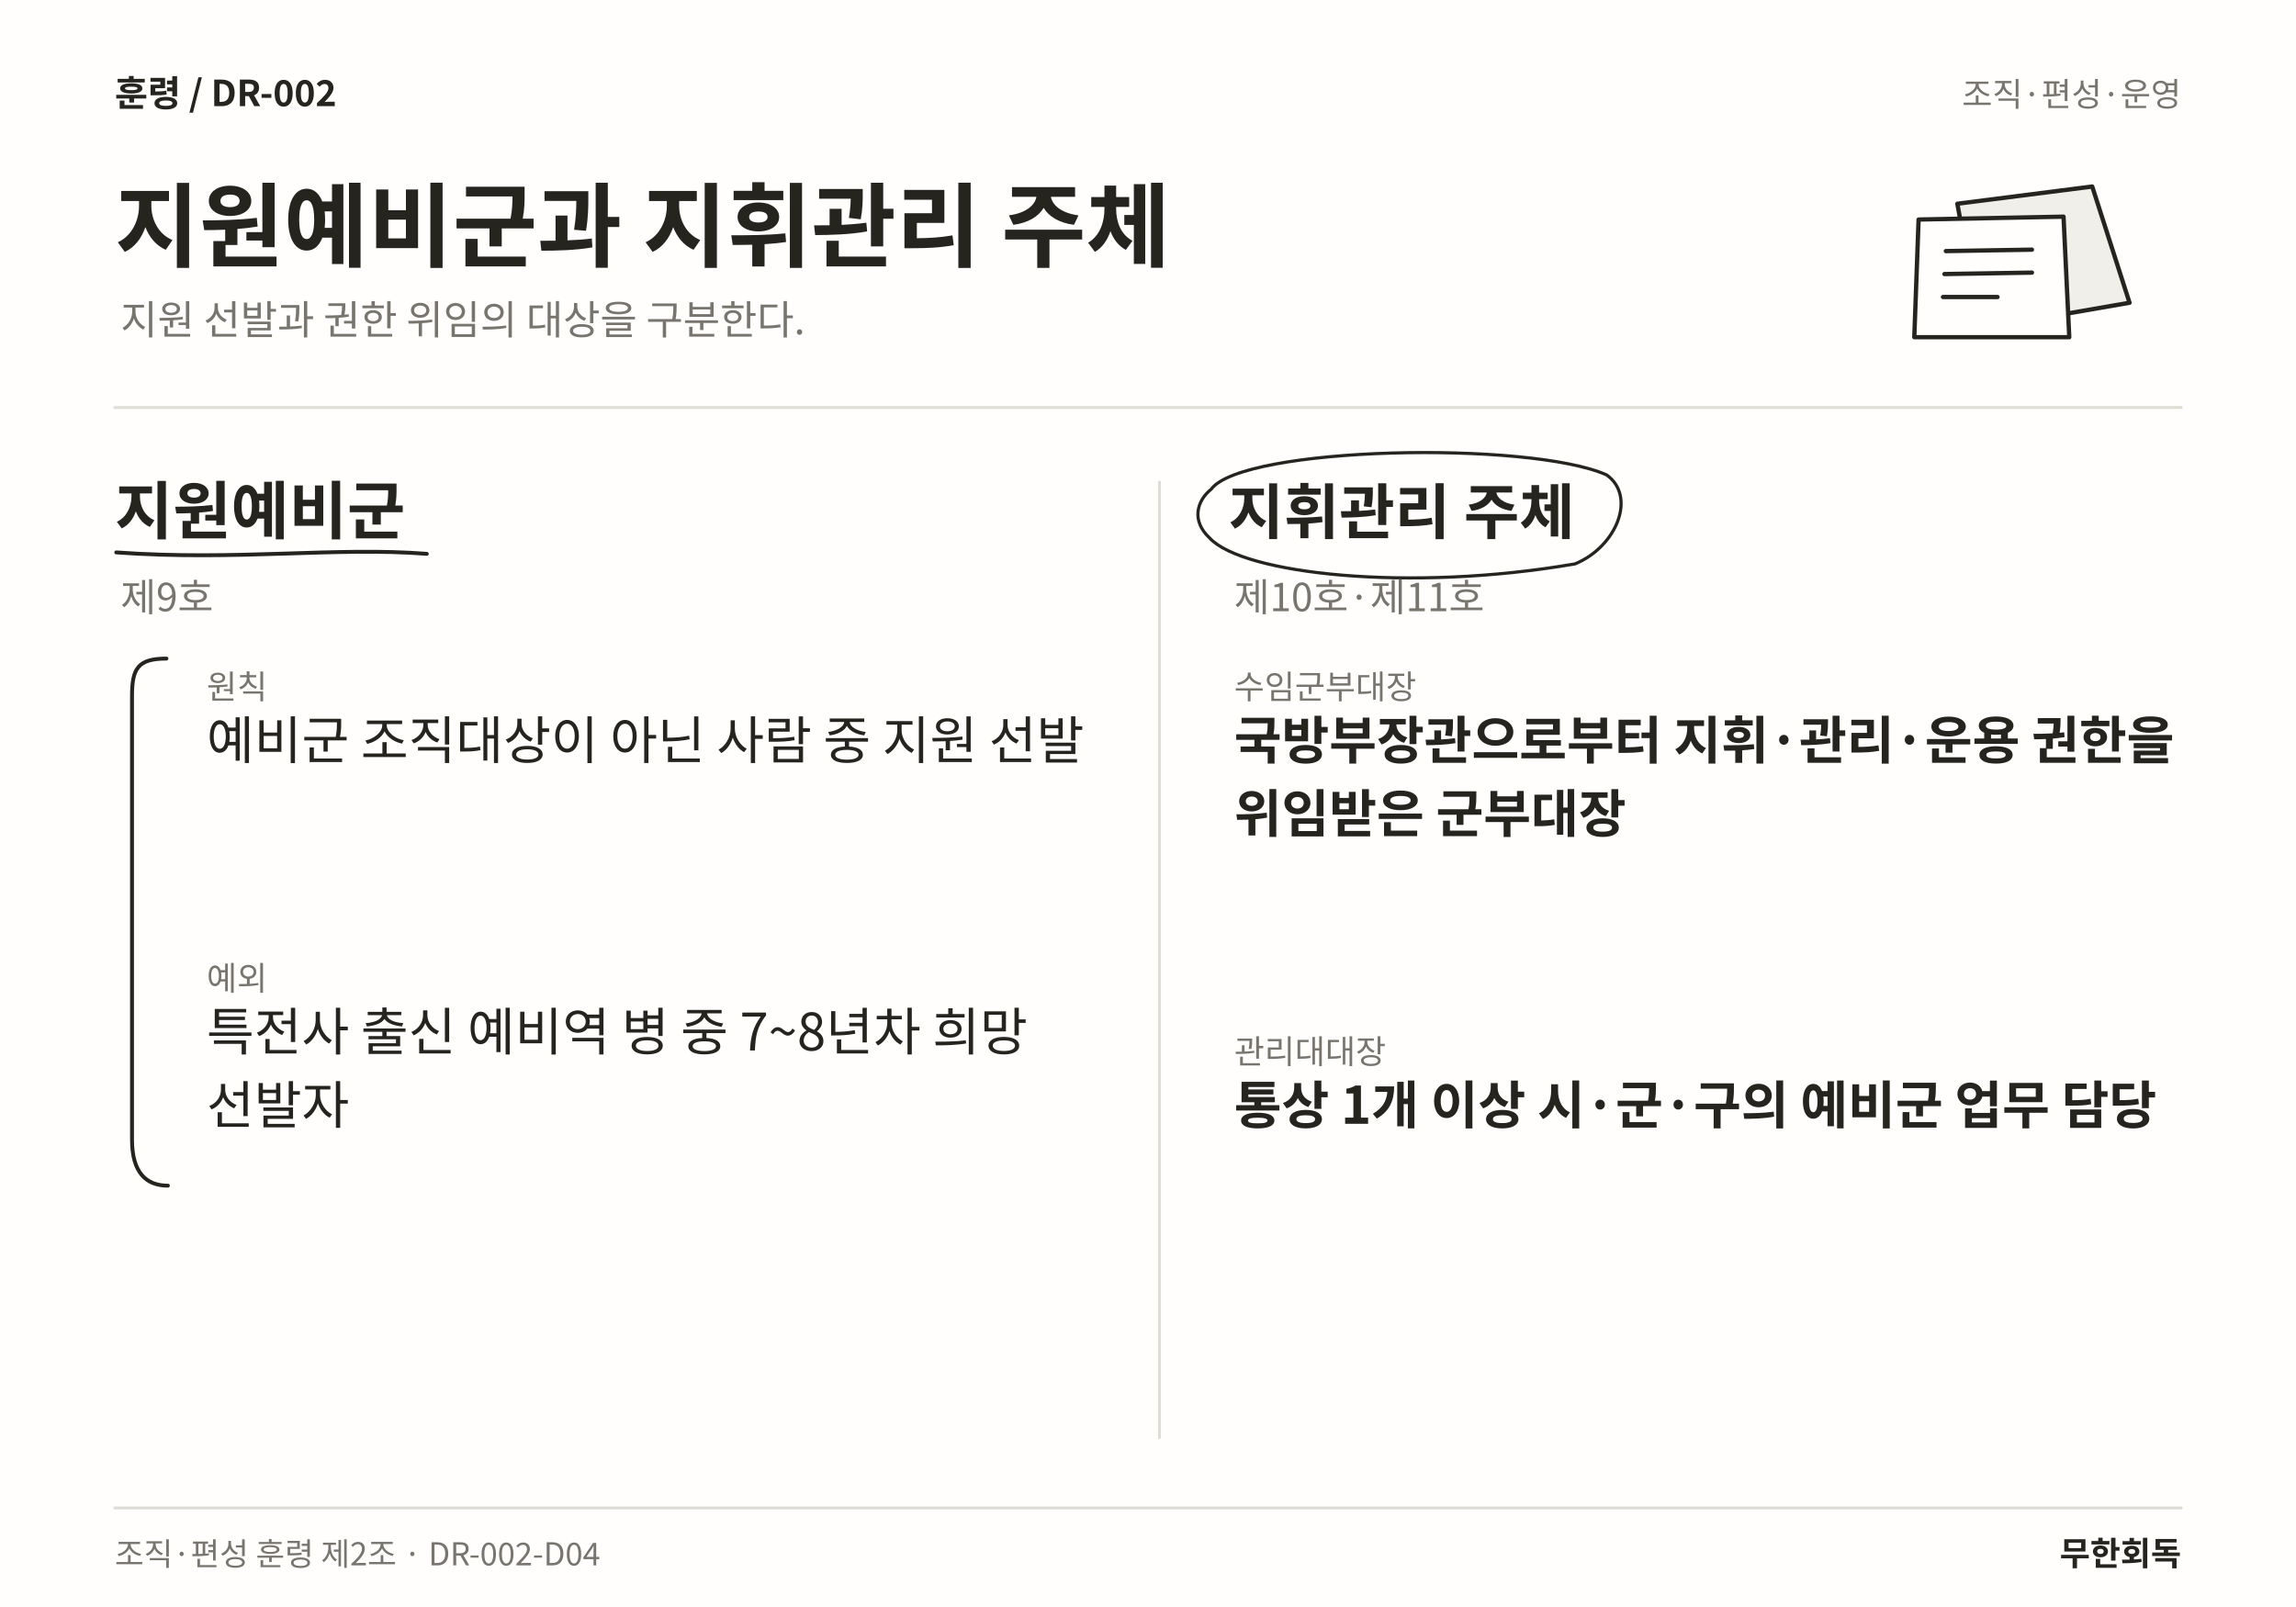
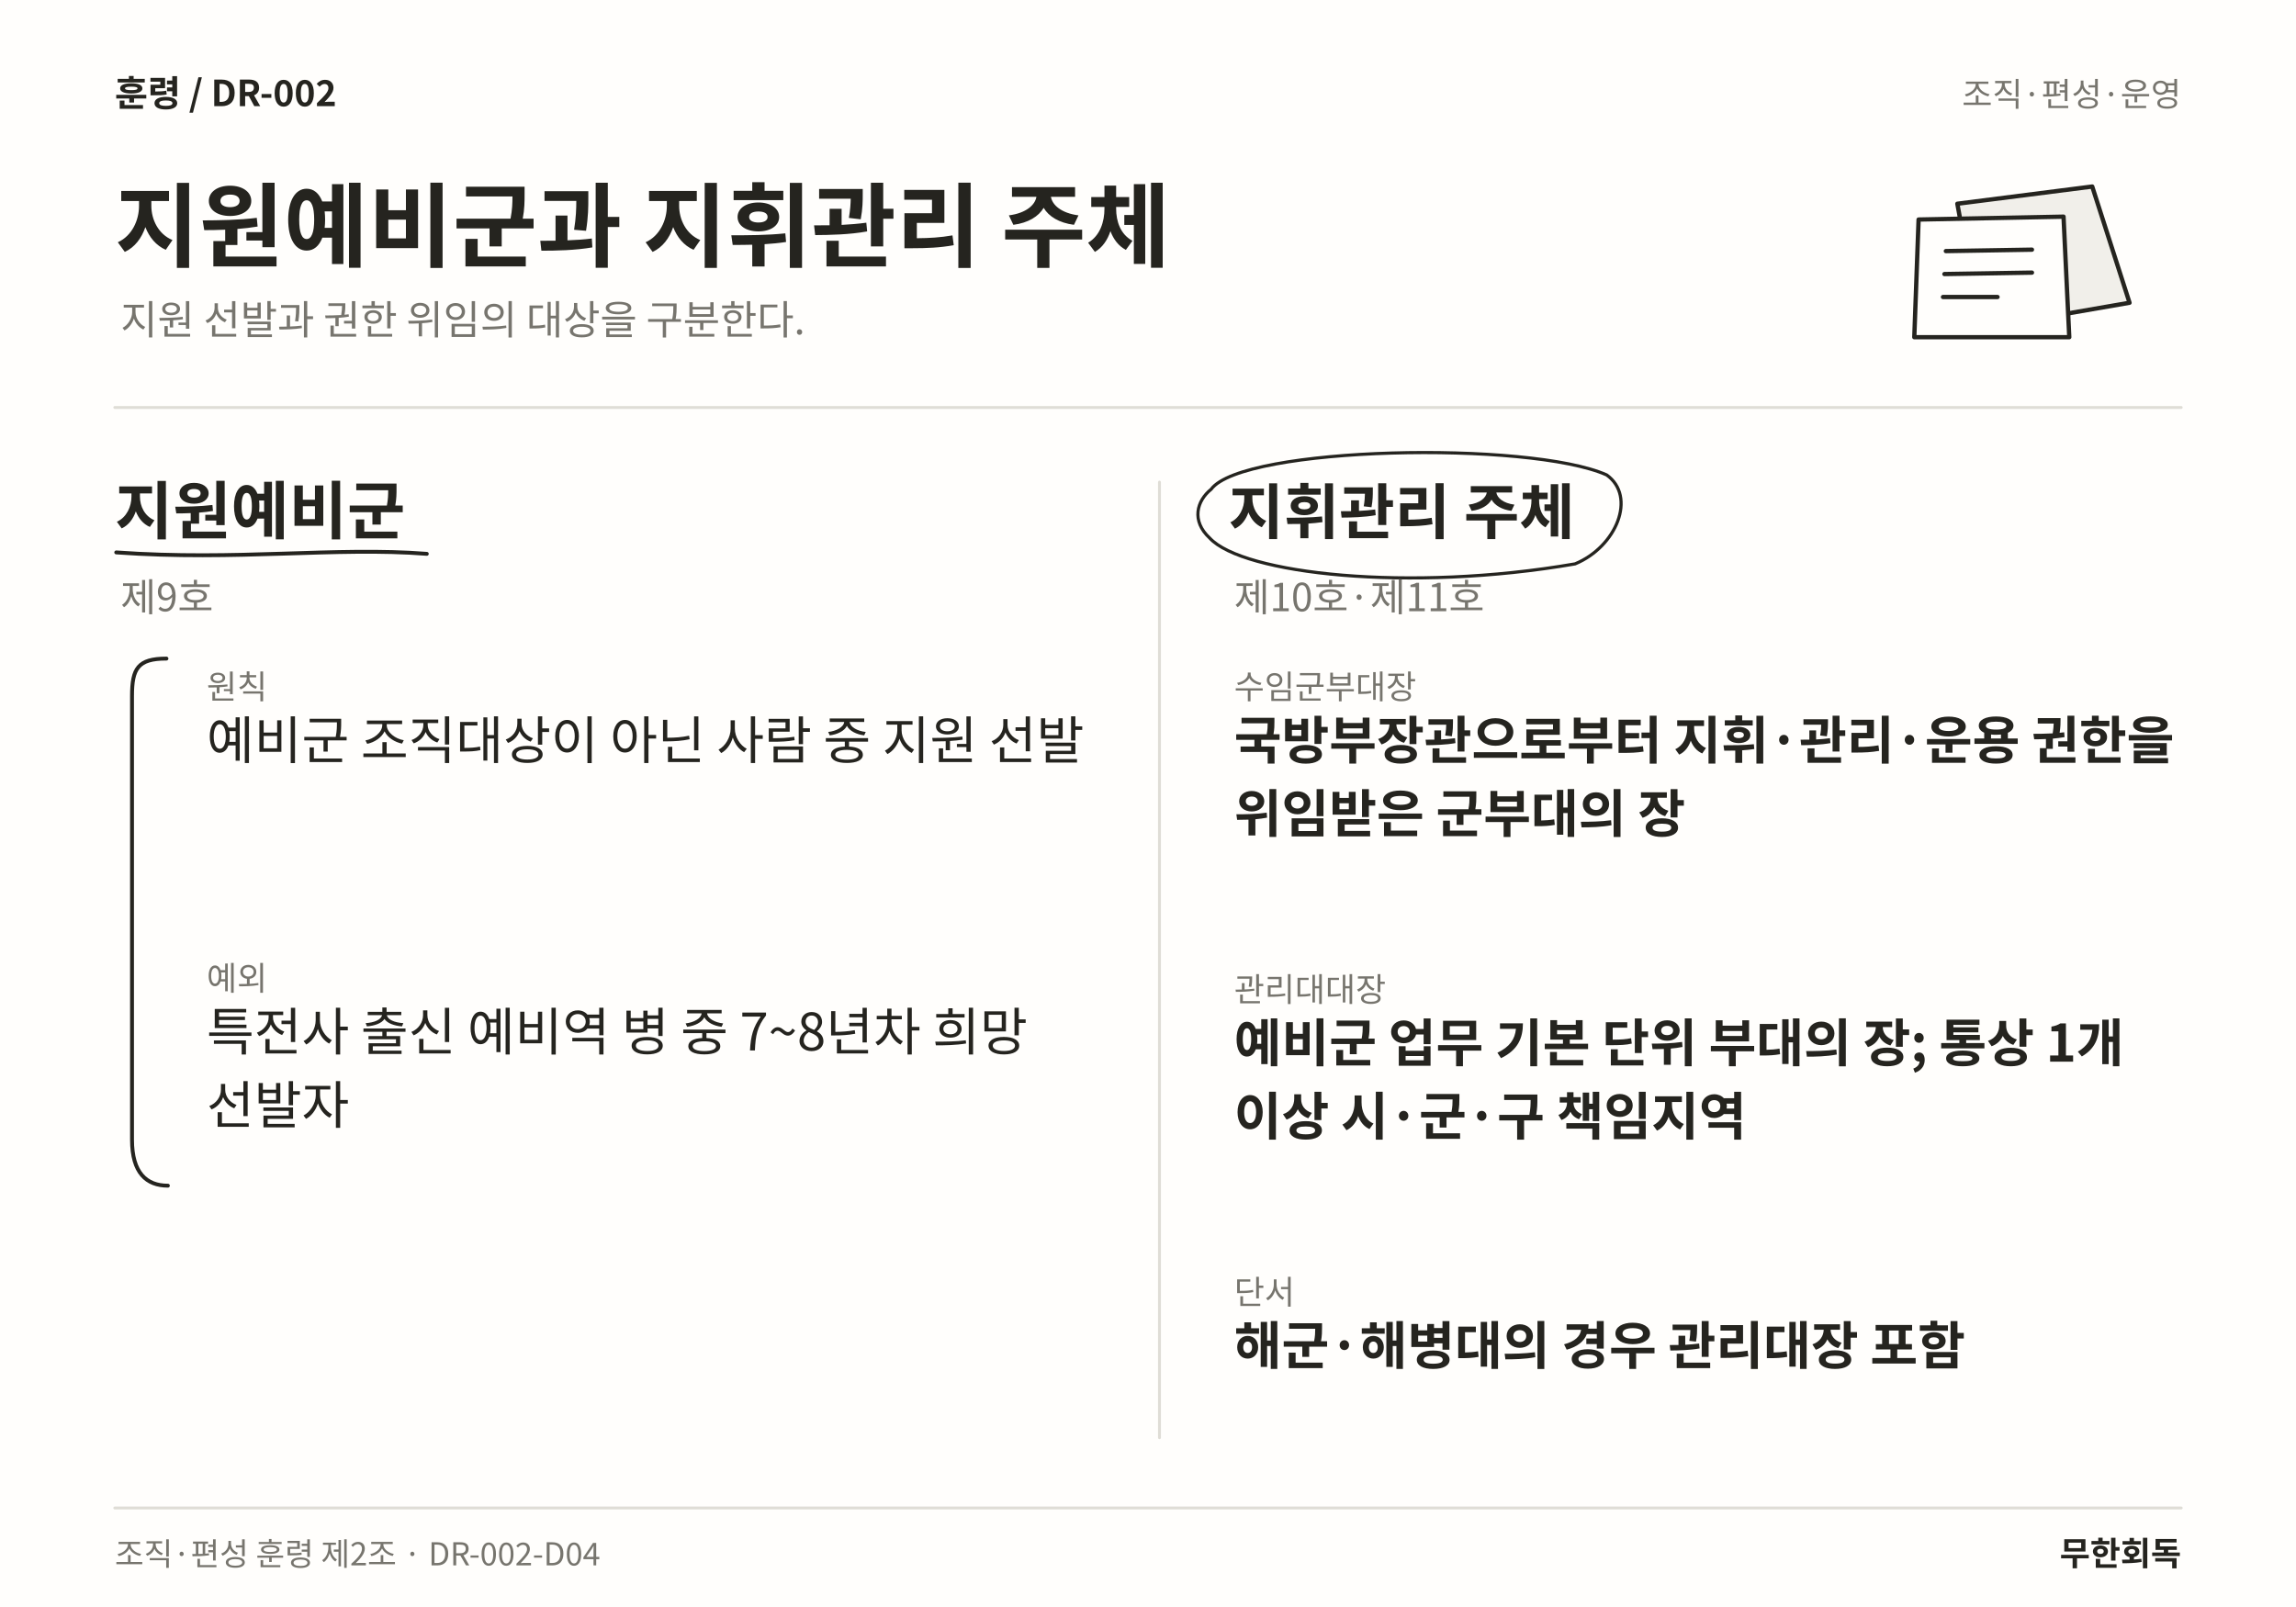
<svg xmlns="http://www.w3.org/2000/svg" width="1600" height="1120" viewBox="0 0 1600 1120" role="img" aria-labelledby="title desc" lang="ko">
  <rect width="1600" height="1120" fill="#FFFEFC" />
  <text x="80" y="74" font-family="Noto Sans CJK KR,Noto Sans KR,sans-serif" font-size="25" font-weight="700" fill="#25241F" text-anchor="start">훈령  /  DR-002</text>
  <text x="1520" y="74" font-family="Noto Sans CJK KR,Noto Sans KR,sans-serif" font-size="23" font-weight="400" fill="#77756E" text-anchor="end">조직·편성·운영</text>
  <text x="80" y="181" font-family="Noto Sans CJK KR,Noto Sans KR,sans-serif" font-size="64" font-weight="700" fill="#25241F" text-anchor="start">지원예비군과 지휘관리 주체</text>
  <text x="84" y="233" font-family="Noto Sans CJK KR,Noto Sans KR,sans-serif" font-size="28" font-weight="400" fill="#77756E" text-anchor="start">지원 선발과 권한 위임의 대상을 구분한다.</text>
  <path d="M1364 142 L1458 130 L1484 211 L1380 229 Z" fill="#F1EFEA" stroke="#25241F" stroke-width="3" stroke-linecap="round" stroke-linejoin="round" />
  <path d="M1337 153 L1438 151 L1442 235 L1334 235 Z" fill="#FFFEFC" stroke="#25241F" stroke-width="3" stroke-linecap="round" stroke-linejoin="round" />
  <path d="M1356 175 L1416 174 M1355 191 L1416 190 M1354 207 L1392 207" fill="none" stroke="#25241F" stroke-width="3" stroke-linecap="round" stroke-linejoin="round" />
  <line x1="80" y1="284" x2="1520" y2="284" stroke="#DFDDD6" stroke-width="2" stroke-linecap="round" />
  <line x1="808" y1="336" x2="808" y2="1002" stroke="#DFDDD6" stroke-width="2" stroke-linecap="round" />
  <text x="80" y="372" font-family="Noto Sans CJK KR,Noto Sans KR,sans-serif" font-size="44" font-weight="700" fill="#25241F" text-anchor="start">지원예비군</text>
  <path d="M81 385 C165.017 391 233.841 381 297.422 386" fill="none" stroke="#25241F" stroke-width="2.7" stroke-linecap="round" stroke-linejoin="round" />
  <text x="84" y="426" font-family="Noto Sans CJK KR,Noto Sans KR,sans-serif" font-size="27" font-weight="400" fill="#77756E" text-anchor="start">제9호</text>
  <text x="144" y="487" font-family="Noto Sans CJK KR,Noto Sans KR,sans-serif" font-size="23" font-weight="400" fill="#77756E" text-anchor="start">원칙</text>
  <text x="144" y="529" font-family="Noto Sans CJK KR,Noto Sans KR,sans-serif" font-size="36" font-weight="400" fill="#25241F" text-anchor="start">예비군 조직대상이 아닌 사람 중 지원 선발</text>
  <text x="144" y="690.12" font-family="Noto Sans CJK KR,Noto Sans KR,sans-serif" font-size="23" font-weight="400" fill="#77756E" text-anchor="start">예외</text>
  <text x="144" y="732.12" font-family="Noto Sans CJK KR,Noto Sans KR,sans-serif" font-size="36" font-weight="400" fill="#25241F" text-anchor="start">특전사 출신 예비역 병 중 7~8년차 희망</text>
  <text x="144" y="783.24" font-family="Noto Sans CJK KR,Noto Sans KR,sans-serif" font-size="36" font-weight="400" fill="#25241F" text-anchor="start">선발자</text>
  <path d="M116 459 C96 459 92 466 92 485 L92 794.36 C92 817.36 102 826.36 117 826.36" fill="none" stroke="#25241F" stroke-width="2.7" stroke-linecap="round" stroke-linejoin="round" />
  <text x="856" y="372" font-family="Noto Sans CJK KR,Noto Sans KR,sans-serif" font-size="42" font-weight="700" fill="#25241F" text-anchor="start">지휘관리 주체</text>
  <path d="M844 341 C866 311 1065.61 307 1119.61 331 C1140.61 346 1126.61 381 1097.61 393 C981.805 413 866 400 843 375 C830 363 834 349 844 341" fill="none" stroke="#25241F" stroke-width="2.2" stroke-linecap="round" stroke-linejoin="round" />
  <text x="860" y="426" font-family="Noto Sans CJK KR,Noto Sans KR,sans-serif" font-size="27" font-weight="400" fill="#77756E" text-anchor="start">제10호·제11호</text>
  <text x="860" y="487" font-family="Noto Sans CJK KR,Noto Sans KR,sans-serif" font-size="23" font-weight="400" fill="#77756E" text-anchor="start">수임군부대장</text>
  <text x="860" y="529" font-family="Noto Sans CJK KR,Noto Sans KR,sans-serif" font-size="36" font-weight="700" fill="#25241F" text-anchor="start">국방부장관으로부터 지휘·관리·운용 권한을</text>
-   <text x="860" y="580.12" font-family="Noto Sans CJK KR,Noto Sans KR,sans-serif" font-size="36" font-weight="700" fill="#25241F" text-anchor="start">위임받은 군부대장</text>
-   <text x="860" y="741.24" font-family="Noto Sans CJK KR,Noto Sans KR,sans-serif" font-size="23" font-weight="400" fill="#77756E" text-anchor="start">관리대대장</text>
-   <text x="860" y="783.24" font-family="Noto Sans CJK KR,Noto Sans KR,sans-serif" font-size="36" font-weight="700" fill="#25241F" text-anchor="start">통상 1개 이상 시·군·구의 예비군 업무 담당</text>
+   <text x="860" y="580.12" font-family="Noto Sans CJK KR,Noto Sans KR,sans-serif" font-size="36" font-weight="700" fill="#25241F" text-anchor="start">위임받은 군부대의 장</text>
+   <text x="860" y="697.94" font-family="Noto Sans CJK KR,Noto Sans KR,sans-serif" font-size="23" font-weight="400" fill="#77756E" text-anchor="start">관리대대장</text>
+   <text x="860" y="739.94" font-family="Noto Sans CJK KR,Noto Sans KR,sans-serif" font-size="36" font-weight="700" fill="#25241F" text-anchor="start">예비군 업무 기본 단위 부대의 장; 통상 1개</text>
+   <text x="860" y="791.06" font-family="Noto Sans CJK KR,Noto Sans KR,sans-serif" font-size="36" font-weight="700" fill="#25241F" text-anchor="start">이상 시·군·구 책임지역</text>
+   <text x="860" y="908.88" font-family="Noto Sans CJK KR,Noto Sans KR,sans-serif" font-size="23" font-weight="400" fill="#77756E" text-anchor="start">단서</text>
+   <text x="860" y="950.88" font-family="Noto Sans CJK KR,Noto Sans KR,sans-serif" font-size="36" font-weight="700" fill="#25241F" text-anchor="start">해군·해병대의 경우 관리대장 포함</text>
  <line x1="80" y1="1051" x2="1520" y2="1051" stroke="#DFDDD6" stroke-width="2" stroke-linecap="round" />
  <text x="80" y="1091" font-family="Noto Sans CJK KR,Noto Sans KR,sans-serif" font-size="22" font-weight="400" fill="#77756E" text-anchor="start">조직·편성 훈령 제2조 · DR-002-D04</text>
  <text x="1520" y="1091" font-family="Noto Sans CJK KR,Noto Sans KR,sans-serif" font-size="23" font-weight="700" fill="#25241F" text-anchor="end">무한회독</text>
</svg>
